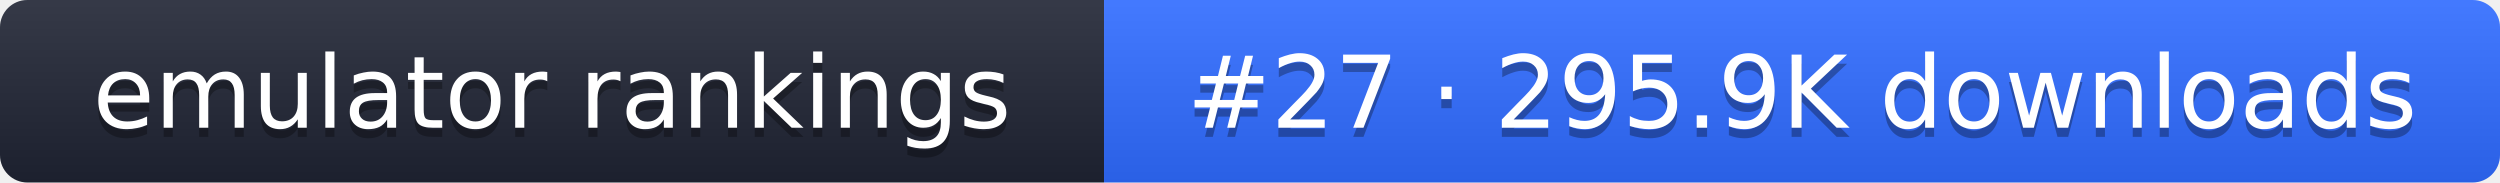
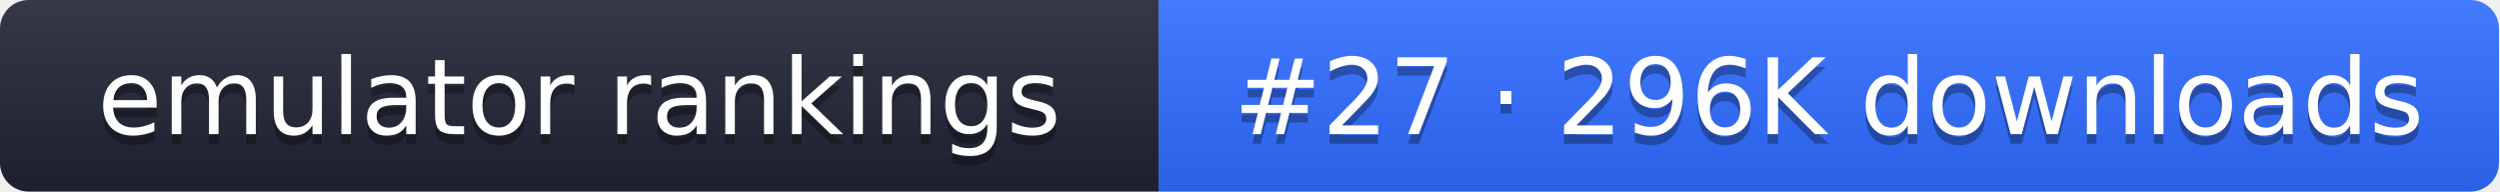
- <svg xmlns="http://www.w3.org/2000/svg" width="274" height="20" role="img" aria-label="emulator rankings: #27 · 295.9K downloads">
+ <svg xmlns="http://www.w3.org/2000/svg" width="261" height="20" role="img" aria-label="emulator rankings: #27 · 296K downloads">
  <linearGradient id="g" x2="0" y2="100%">
    <stop offset="0" stop-color="#fff" stop-opacity=".1" />
    <stop offset="1" stop-opacity=".1" />
  </linearGradient>
  <clipPath id="r">
-     <rect width="274" height="20" rx="3" fill="#fff" />
+     <rect width="261" height="20" rx="3" fill="#fff" />
  </clipPath>
  <g clip-path="url(#r)">
    <rect width="121" height="20" fill="#1f2433" />
-     <rect x="121" width="153" height="20" fill="#2f6bff" />
-     <rect width="274" height="20" fill="url(#g)" />
+     <rect x="121" width="140" height="20" fill="#2f6bff" />
+     <rect width="261" height="20" fill="url(#g)" />
  </g>
  <g fill="#fff" text-anchor="middle" font-family="Verdana,DejaVu Sans,sans-serif" font-size="11">
    <text x="60.5" y="15" fill="#010101" fill-opacity=".3">emulator rankings</text>
    <text x="60.5" y="14">emulator rankings</text>
-     <text x="197.5" y="15" fill="#010101" fill-opacity=".3">#27 · 295.9K downloads</text>
-     <text x="197.5" y="14">#27 · 295.9K downloads</text>
+     <text x="191" y="15" fill="#010101" fill-opacity=".3">#27 · 296K downloads</text>
+     <text x="191" y="14">#27 · 296K downloads</text>
  </g>
</svg>
